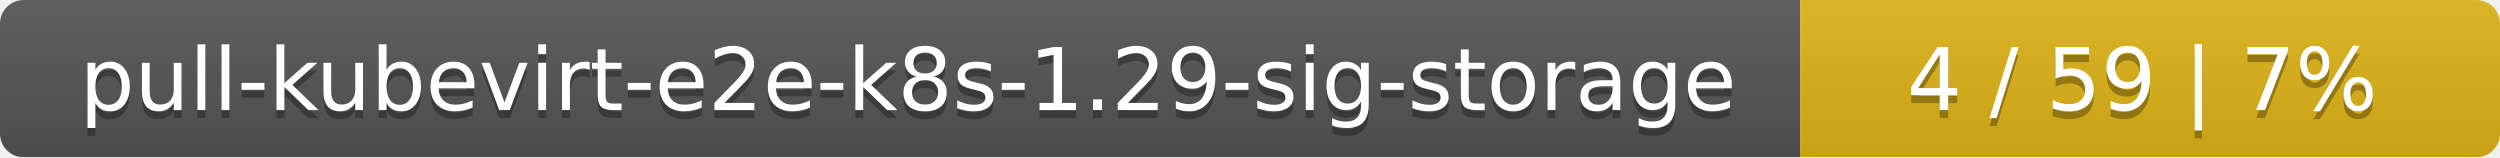
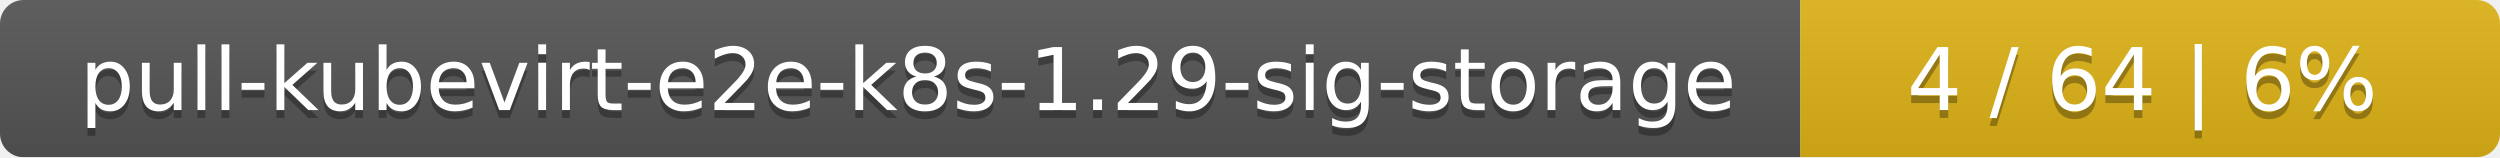
<svg xmlns="http://www.w3.org/2000/svg" width="318" height="20">
  <linearGradient id="smooth" x2="0" y2="100%">
    <stop offset="0" stop-color="#bbb" stop-opacity=".1" />
    <stop offset="1" stop-opacity=".1" />
  </linearGradient>
  <mask id="round">
    <rect width="318" height="20" rx="3" fill="#fff" />
  </mask>
  <g mask="url(#round)">
    <rect width="229" height="20" fill="#555" />
    <rect x="229" width="89" height="20" fill="#dfb317" />
    <rect width="318" height="20" fill="url(#smooth)" />
  </g>
  <g fill="#fff" text-anchor="middle" font-family="DejaVu Sans,Verdana,Geneva,sans-serif" font-size="11">
    <text x="115.5" y="15" fill="#010101" fill-opacity=".3">pull-kubevirt-e2e-k8s-1.29-sig-storage</text>
    <text x="115.5" y="14">pull-kubevirt-e2e-k8s-1.29-sig-storage</text>
-     <text x="272.5" y="15" fill="#010101" fill-opacity=".3">4 / 59    |    7%</text>
-     <text x="272.5" y="14">4 / 59    |    7%</text>
+     <text x="272.5" y="15" fill="#010101" fill-opacity=".3">4 / 64    |    6%</text>
+     <text x="272.5" y="14">4 / 64    |    6%</text>
  </g>
</svg>
